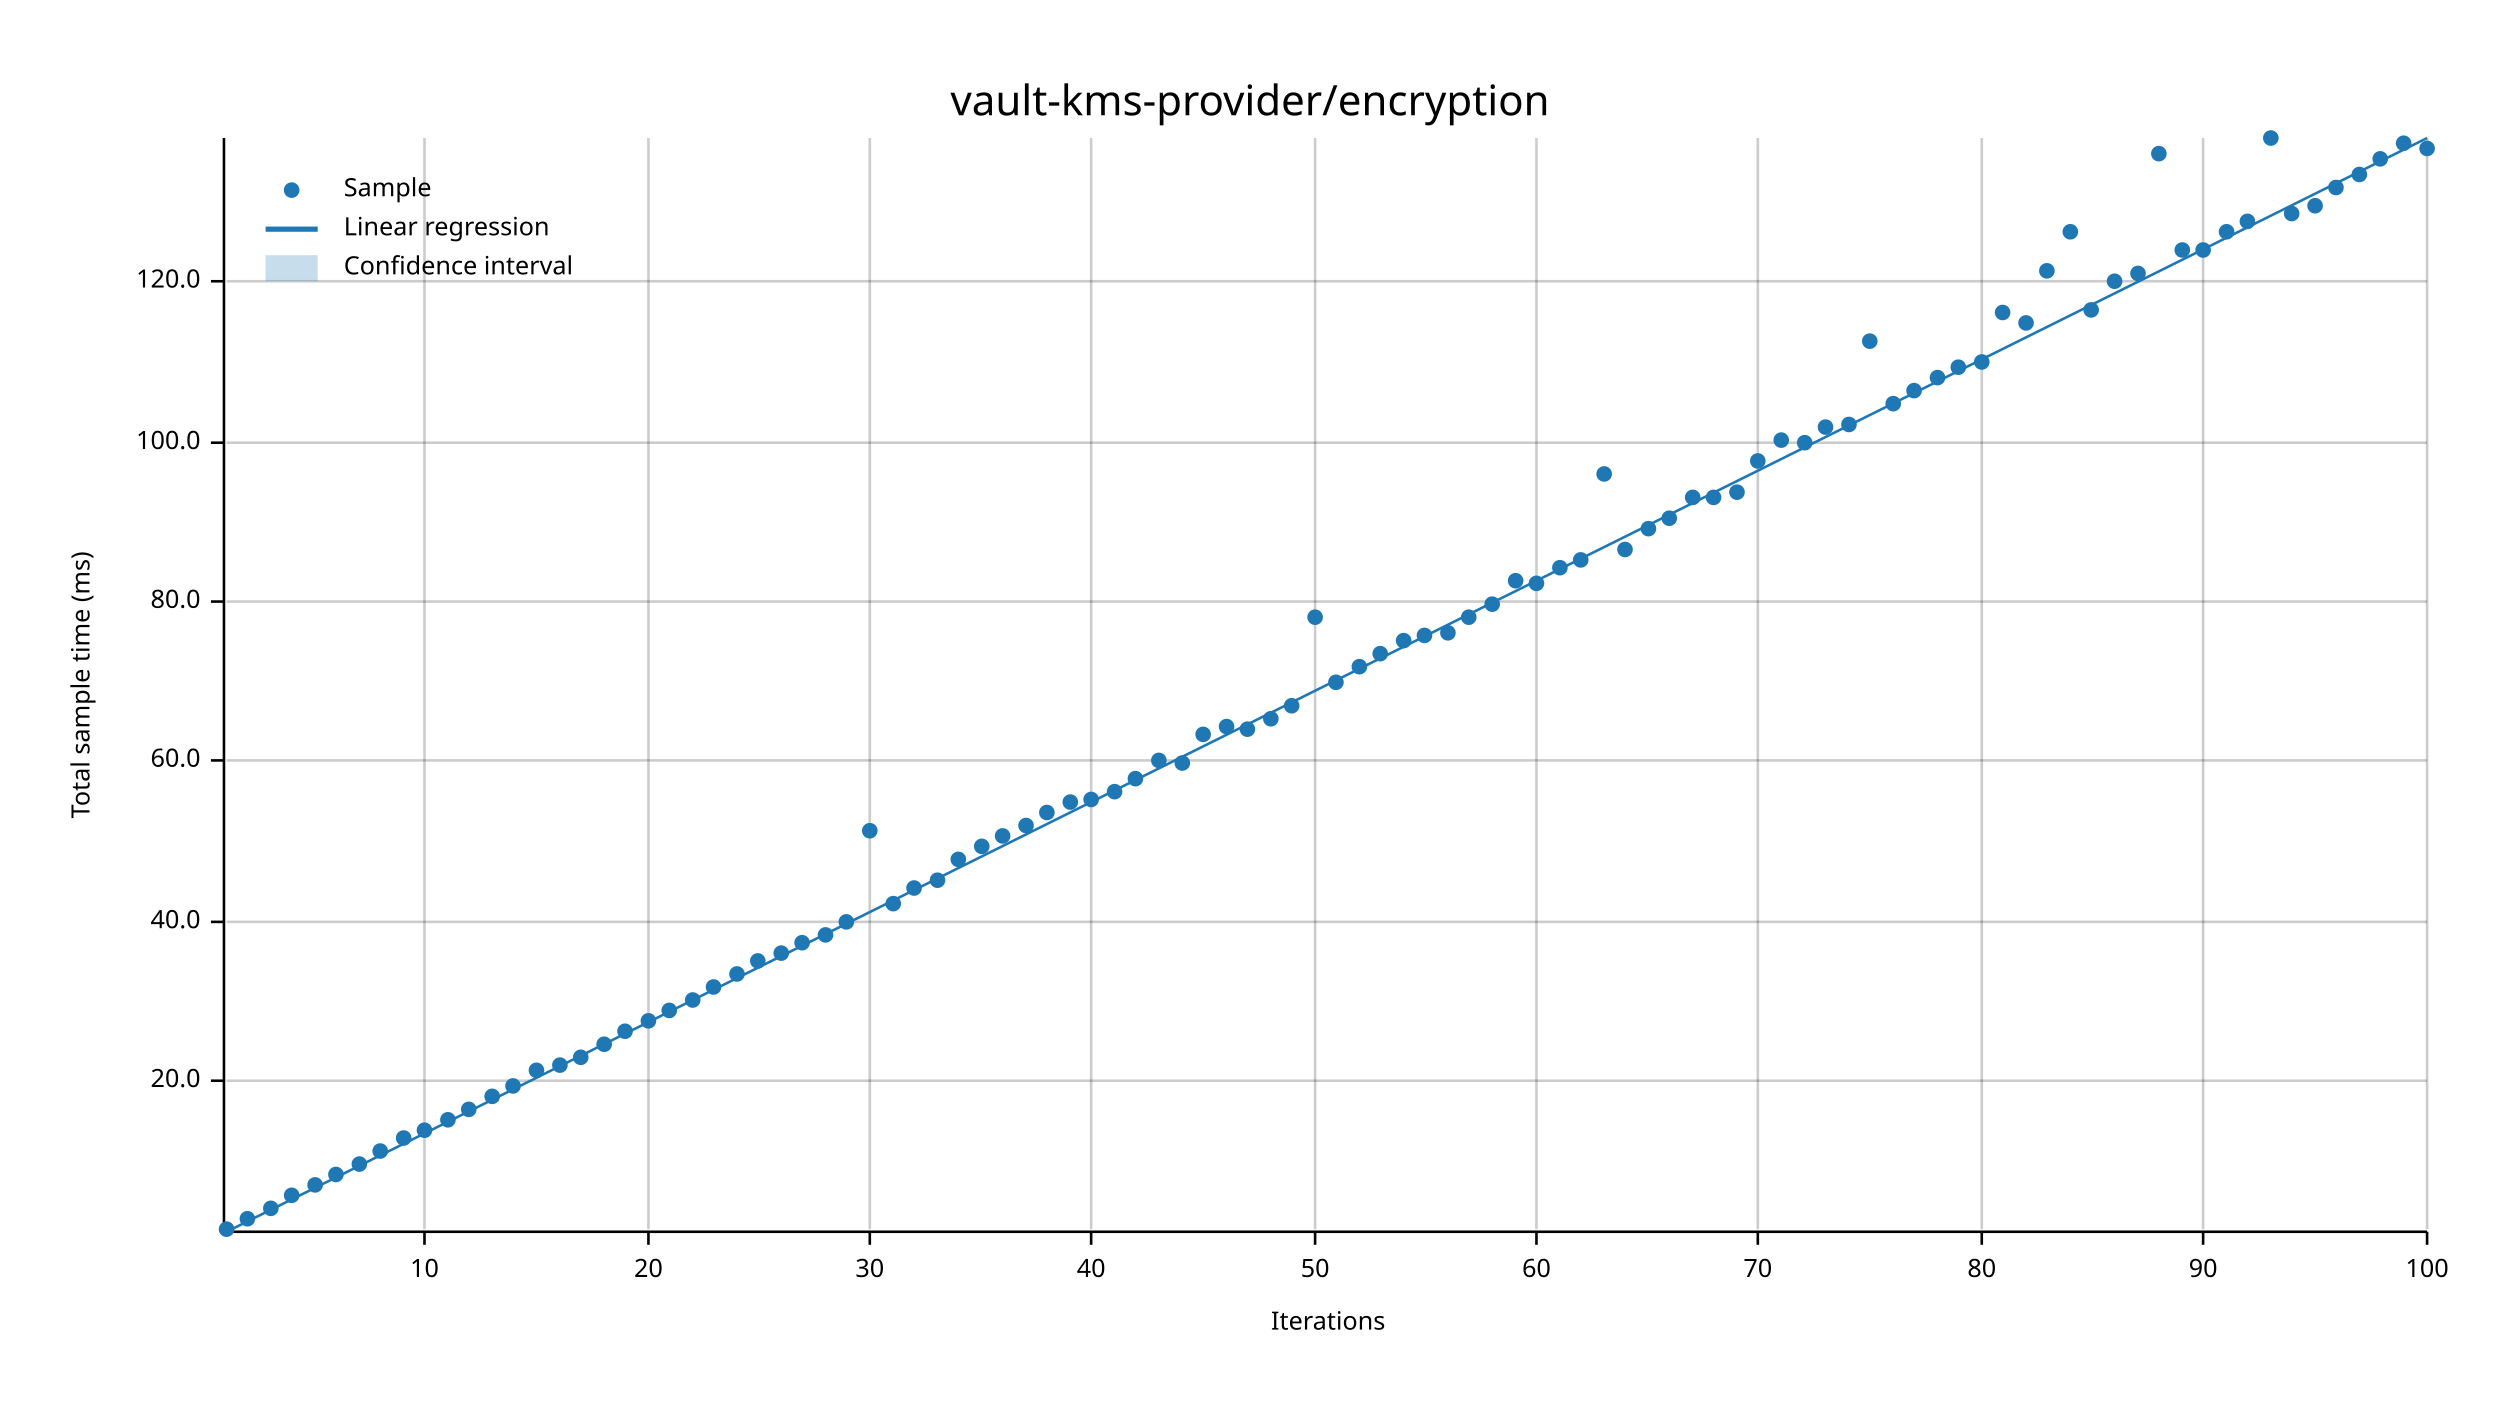
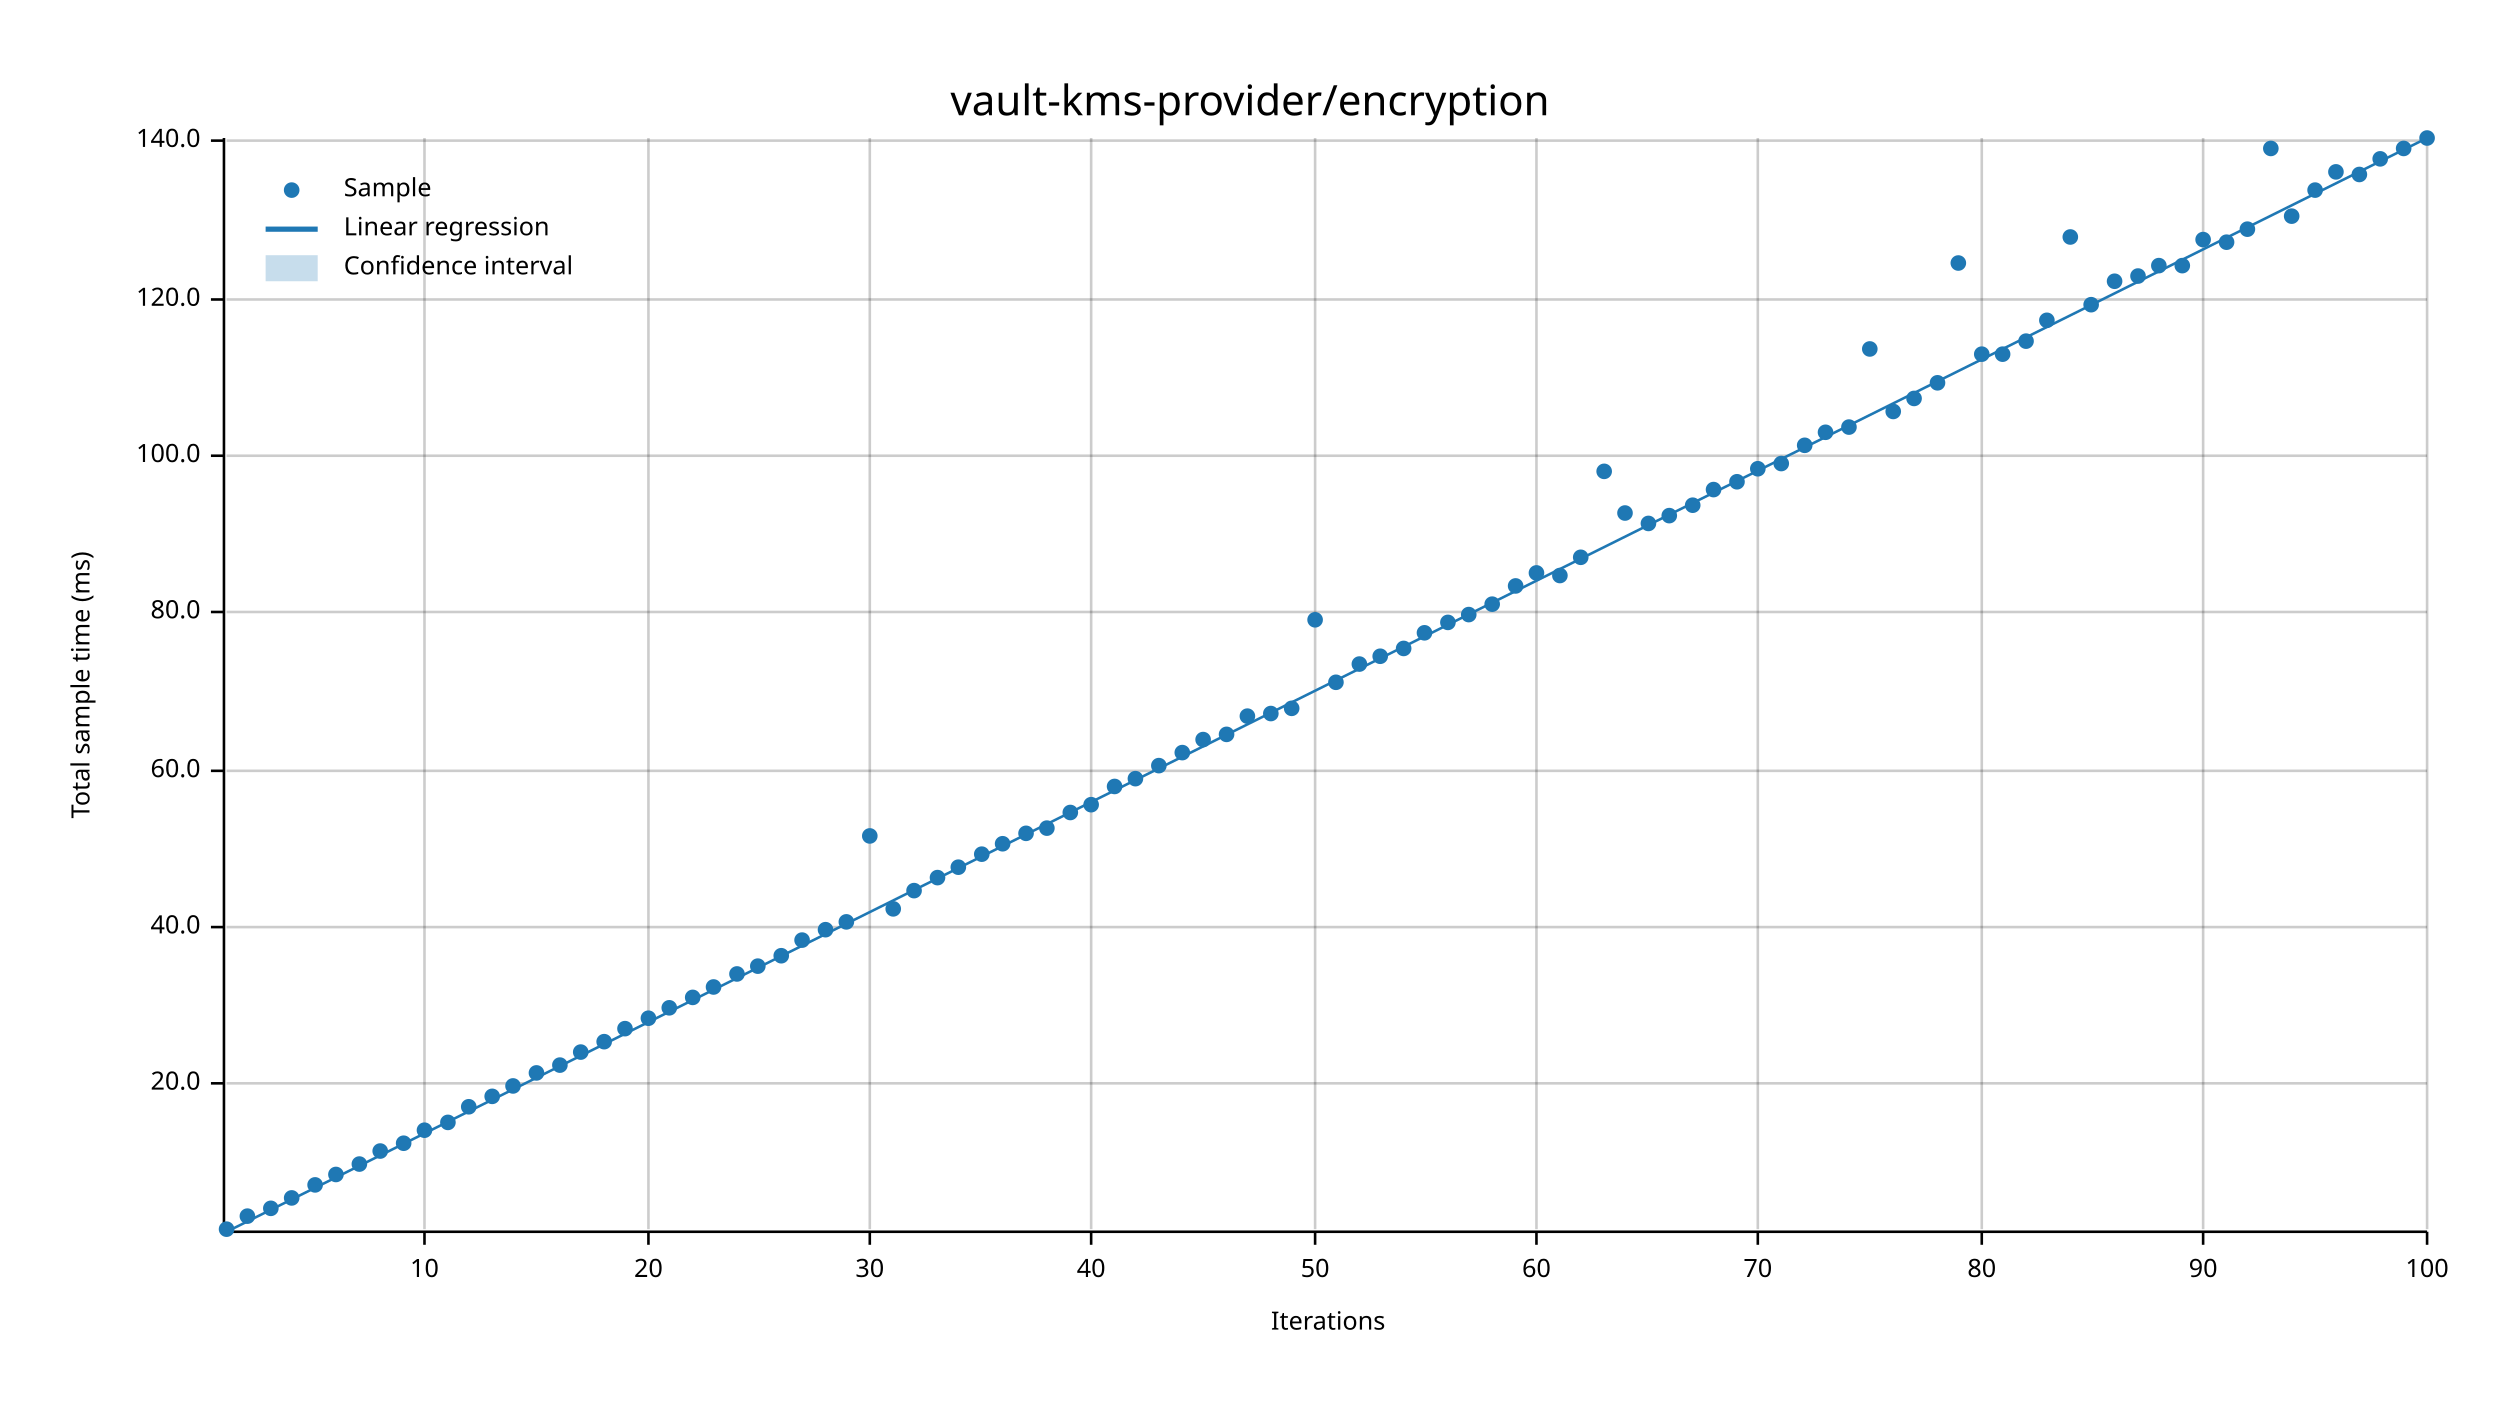
<svg xmlns="http://www.w3.org/2000/svg" width="960" height="540" viewBox="0 0 960 540">
  <text x="480" y="32" dy="0.76em" text-anchor="middle" font-family="sans-serif" font-size="16.129" opacity="1" fill="#000000">
vault-kms-provider/encryption
</text>
  <text x="27" y="263" dy="0.76em" text-anchor="middle" font-family="sans-serif" font-size="9.677" opacity="1" fill="#000000" transform="rotate(270, 27, 263)">
Total sample time (ms)
</text>
  <text x="510" y="513" dy="-0.5ex" text-anchor="middle" font-family="sans-serif" font-size="9.677" opacity="1" fill="#000000">
Iterations
</text>
  <line opacity="0.2" stroke="#000000" stroke-width="1" x1="163" y1="472" x2="163" y2="53" />
  <line opacity="0.2" stroke="#000000" stroke-width="1" x1="249" y1="472" x2="249" y2="53" />
  <line opacity="0.2" stroke="#000000" stroke-width="1" x1="334" y1="472" x2="334" y2="53" />
  <line opacity="0.2" stroke="#000000" stroke-width="1" x1="419" y1="472" x2="419" y2="53" />
  <line opacity="0.2" stroke="#000000" stroke-width="1" x1="505" y1="472" x2="505" y2="53" />
  <line opacity="0.2" stroke="#000000" stroke-width="1" x1="590" y1="472" x2="590" y2="53" />
  <line opacity="0.2" stroke="#000000" stroke-width="1" x1="675" y1="472" x2="675" y2="53" />
  <line opacity="0.2" stroke="#000000" stroke-width="1" x1="761" y1="472" x2="761" y2="53" />
  <line opacity="0.2" stroke="#000000" stroke-width="1" x1="846" y1="472" x2="846" y2="53" />
  <line opacity="0.2" stroke="#000000" stroke-width="1" x1="932" y1="472" x2="932" y2="53" />
-   <line opacity="0.2" stroke="#000000" stroke-width="1" x1="87" y1="415" x2="932" y2="415" />
-   <line opacity="0.2" stroke="#000000" stroke-width="1" x1="87" y1="354" x2="932" y2="354" />
-   <line opacity="0.2" stroke="#000000" stroke-width="1" x1="87" y1="292" x2="932" y2="292" />
-   <line opacity="0.2" stroke="#000000" stroke-width="1" x1="87" y1="231" x2="932" y2="231" />
-   <line opacity="0.2" stroke="#000000" stroke-width="1" x1="87" y1="170" x2="932" y2="170" />
-   <line opacity="0.2" stroke="#000000" stroke-width="1" x1="87" y1="108" x2="932" y2="108" />
+   <line opacity="0.2" stroke="#000000" stroke-width="1" x1="87" y1="416" x2="932" y2="416" />
+   <line opacity="0.2" stroke="#000000" stroke-width="1" x1="87" y1="356" x2="932" y2="356" />
+   <line opacity="0.2" stroke="#000000" stroke-width="1" x1="87" y1="296" x2="932" y2="296" />
+   <line opacity="0.2" stroke="#000000" stroke-width="1" x1="87" y1="235" x2="932" y2="235" />
+   <line opacity="0.2" stroke="#000000" stroke-width="1" x1="87" y1="175" x2="932" y2="175" />
+   <line opacity="0.2" stroke="#000000" stroke-width="1" x1="87" y1="115" x2="932" y2="115" />
+   <line opacity="0.2" stroke="#000000" stroke-width="1" x1="87" y1="54" x2="932" y2="54" />
  <polyline fill="none" opacity="1" stroke="#000000" stroke-width="1" points="86,53 86,472 " />
-   <text x="77" y="415" dy="0.5ex" text-anchor="end" font-family="sans-serif" font-size="9.677" opacity="1" fill="#000000">
+   <text x="77" y="416" dy="0.5ex" text-anchor="end" font-family="sans-serif" font-size="9.677" opacity="1" fill="#000000">
20.0
</text>
-   <polyline fill="none" opacity="1" stroke="#000000" stroke-width="1" points="81,415 86,415 " />
-   <text x="77" y="354" dy="0.5ex" text-anchor="end" font-family="sans-serif" font-size="9.677" opacity="1" fill="#000000">
+   <polyline fill="none" opacity="1" stroke="#000000" stroke-width="1" points="81,416 86,416 " />
+   <text x="77" y="356" dy="0.5ex" text-anchor="end" font-family="sans-serif" font-size="9.677" opacity="1" fill="#000000">
40.0
</text>
-   <polyline fill="none" opacity="1" stroke="#000000" stroke-width="1" points="81,354 86,354 " />
-   <text x="77" y="292" dy="0.5ex" text-anchor="end" font-family="sans-serif" font-size="9.677" opacity="1" fill="#000000">
+   <polyline fill="none" opacity="1" stroke="#000000" stroke-width="1" points="81,356 86,356 " />
+   <text x="77" y="296" dy="0.5ex" text-anchor="end" font-family="sans-serif" font-size="9.677" opacity="1" fill="#000000">
60.0
</text>
-   <polyline fill="none" opacity="1" stroke="#000000" stroke-width="1" points="81,292 86,292 " />
-   <text x="77" y="231" dy="0.5ex" text-anchor="end" font-family="sans-serif" font-size="9.677" opacity="1" fill="#000000">
+   <polyline fill="none" opacity="1" stroke="#000000" stroke-width="1" points="81,296 86,296 " />
+   <text x="77" y="235" dy="0.5ex" text-anchor="end" font-family="sans-serif" font-size="9.677" opacity="1" fill="#000000">
80.0
</text>
-   <polyline fill="none" opacity="1" stroke="#000000" stroke-width="1" points="81,231 86,231 " />
-   <text x="77" y="170" dy="0.5ex" text-anchor="end" font-family="sans-serif" font-size="9.677" opacity="1" fill="#000000">
+   <polyline fill="none" opacity="1" stroke="#000000" stroke-width="1" points="81,235 86,235 " />
+   <text x="77" y="175" dy="0.5ex" text-anchor="end" font-family="sans-serif" font-size="9.677" opacity="1" fill="#000000">
100.0
</text>
-   <polyline fill="none" opacity="1" stroke="#000000" stroke-width="1" points="81,170 86,170 " />
-   <text x="77" y="108" dy="0.5ex" text-anchor="end" font-family="sans-serif" font-size="9.677" opacity="1" fill="#000000">
+   <polyline fill="none" opacity="1" stroke="#000000" stroke-width="1" points="81,175 86,175 " />
+   <text x="77" y="115" dy="0.5ex" text-anchor="end" font-family="sans-serif" font-size="9.677" opacity="1" fill="#000000">
120.0
</text>
-   <polyline fill="none" opacity="1" stroke="#000000" stroke-width="1" points="81,108 86,108 " />
+   <polyline fill="none" opacity="1" stroke="#000000" stroke-width="1" points="81,115 86,115 " />
+   <text x="77" y="54" dy="0.5ex" text-anchor="end" font-family="sans-serif" font-size="9.677" opacity="1" fill="#000000">
+ 140.0
+ </text>
+   <polyline fill="none" opacity="1" stroke="#000000" stroke-width="1" points="81,54 86,54 " />
  <polyline fill="none" opacity="1" stroke="#000000" stroke-width="1" points="87,473 932,473 " />
  <text x="163" y="483" dy="0.76em" text-anchor="middle" font-family="sans-serif" font-size="9.677" opacity="1" fill="#000000">
10
</text>
  <polyline fill="none" opacity="1" stroke="#000000" stroke-width="1" points="163,473 163,478 " />
  <text x="249" y="483" dy="0.76em" text-anchor="middle" font-family="sans-serif" font-size="9.677" opacity="1" fill="#000000">
20
</text>
  <polyline fill="none" opacity="1" stroke="#000000" stroke-width="1" points="249,473 249,478 " />
  <text x="334" y="483" dy="0.76em" text-anchor="middle" font-family="sans-serif" font-size="9.677" opacity="1" fill="#000000">
30
</text>
  <polyline fill="none" opacity="1" stroke="#000000" stroke-width="1" points="334,473 334,478 " />
  <text x="419" y="483" dy="0.76em" text-anchor="middle" font-family="sans-serif" font-size="9.677" opacity="1" fill="#000000">
40
</text>
  <polyline fill="none" opacity="1" stroke="#000000" stroke-width="1" points="419,473 419,478 " />
  <text x="505" y="483" dy="0.76em" text-anchor="middle" font-family="sans-serif" font-size="9.677" opacity="1" fill="#000000">
50
</text>
  <polyline fill="none" opacity="1" stroke="#000000" stroke-width="1" points="505,473 505,478 " />
  <text x="590" y="483" dy="0.76em" text-anchor="middle" font-family="sans-serif" font-size="9.677" opacity="1" fill="#000000">
60
</text>
  <polyline fill="none" opacity="1" stroke="#000000" stroke-width="1" points="590,473 590,478 " />
  <text x="675" y="483" dy="0.76em" text-anchor="middle" font-family="sans-serif" font-size="9.677" opacity="1" fill="#000000">
70
</text>
  <polyline fill="none" opacity="1" stroke="#000000" stroke-width="1" points="675,473 675,478 " />
  <text x="761" y="483" dy="0.76em" text-anchor="middle" font-family="sans-serif" font-size="9.677" opacity="1" fill="#000000">
80
</text>
  <polyline fill="none" opacity="1" stroke="#000000" stroke-width="1" points="761,473 761,478 " />
  <text x="846" y="483" dy="0.76em" text-anchor="middle" font-family="sans-serif" font-size="9.677" opacity="1" fill="#000000">
90
</text>
  <polyline fill="none" opacity="1" stroke="#000000" stroke-width="1" points="846,473 846,478 " />
  <text x="932" y="483" dy="0.76em" text-anchor="middle" font-family="sans-serif" font-size="9.677" opacity="1" fill="#000000">
100
</text>
  <polyline fill="none" opacity="1" stroke="#000000" stroke-width="1" points="932,473 932,478 " />
  <circle cx="87" cy="472" r="3" opacity="1" fill="#1F78B4" stroke="none" stroke-width="1" />
-   <circle cx="95" cy="468" r="3" opacity="1" fill="#1F78B4" stroke="none" stroke-width="1" />
+   <circle cx="95" cy="467" r="3" opacity="1" fill="#1F78B4" stroke="none" stroke-width="1" />
  <circle cx="104" cy="464" r="3" opacity="1" fill="#1F78B4" stroke="none" stroke-width="1" />
-   <circle cx="112" cy="459" r="3" opacity="1" fill="#1F78B4" stroke="none" stroke-width="1" />
+   <circle cx="112" cy="460" r="3" opacity="1" fill="#1F78B4" stroke="none" stroke-width="1" />
  <circle cx="121" cy="455" r="3" opacity="1" fill="#1F78B4" stroke="none" stroke-width="1" />
  <circle cx="129" cy="451" r="3" opacity="1" fill="#1F78B4" stroke="none" stroke-width="1" />
  <circle cx="138" cy="447" r="3" opacity="1" fill="#1F78B4" stroke="none" stroke-width="1" />
  <circle cx="146" cy="442" r="3" opacity="1" fill="#1F78B4" stroke="none" stroke-width="1" />
-   <circle cx="155" cy="437" r="3" opacity="1" fill="#1F78B4" stroke="none" stroke-width="1" />
+   <circle cx="155" cy="439" r="3" opacity="1" fill="#1F78B4" stroke="none" stroke-width="1" />
  <circle cx="163" cy="434" r="3" opacity="1" fill="#1F78B4" stroke="none" stroke-width="1" />
-   <circle cx="172" cy="430" r="3" opacity="1" fill="#1F78B4" stroke="none" stroke-width="1" />
-   <circle cx="180" cy="426" r="3" opacity="1" fill="#1F78B4" stroke="none" stroke-width="1" />
+   <circle cx="172" cy="431" r="3" opacity="1" fill="#1F78B4" stroke="none" stroke-width="1" />
+   <circle cx="180" cy="425" r="3" opacity="1" fill="#1F78B4" stroke="none" stroke-width="1" />
  <circle cx="189" cy="421" r="3" opacity="1" fill="#1F78B4" stroke="none" stroke-width="1" />
  <circle cx="197" cy="417" r="3" opacity="1" fill="#1F78B4" stroke="none" stroke-width="1" />
-   <circle cx="206" cy="411" r="3" opacity="1" fill="#1F78B4" stroke="none" stroke-width="1" />
+   <circle cx="206" cy="412" r="3" opacity="1" fill="#1F78B4" stroke="none" stroke-width="1" />
  <circle cx="215" cy="409" r="3" opacity="1" fill="#1F78B4" stroke="none" stroke-width="1" />
-   <circle cx="223" cy="406" r="3" opacity="1" fill="#1F78B4" stroke="none" stroke-width="1" />
-   <circle cx="232" cy="401" r="3" opacity="1" fill="#1F78B4" stroke="none" stroke-width="1" />
-   <circle cx="240" cy="396" r="3" opacity="1" fill="#1F78B4" stroke="none" stroke-width="1" />
-   <circle cx="249" cy="392" r="3" opacity="1" fill="#1F78B4" stroke="none" stroke-width="1" />
-   <circle cx="257" cy="388" r="3" opacity="1" fill="#1F78B4" stroke="none" stroke-width="1" />
-   <circle cx="266" cy="384" r="3" opacity="1" fill="#1F78B4" stroke="none" stroke-width="1" />
+   <circle cx="223" cy="404" r="3" opacity="1" fill="#1F78B4" stroke="none" stroke-width="1" />
+   <circle cx="232" cy="400" r="3" opacity="1" fill="#1F78B4" stroke="none" stroke-width="1" />
+   <circle cx="240" cy="395" r="3" opacity="1" fill="#1F78B4" stroke="none" stroke-width="1" />
+   <circle cx="249" cy="391" r="3" opacity="1" fill="#1F78B4" stroke="none" stroke-width="1" />
+   <circle cx="257" cy="387" r="3" opacity="1" fill="#1F78B4" stroke="none" stroke-width="1" />
+   <circle cx="266" cy="383" r="3" opacity="1" fill="#1F78B4" stroke="none" stroke-width="1" />
  <circle cx="274" cy="379" r="3" opacity="1" fill="#1F78B4" stroke="none" stroke-width="1" />
  <circle cx="283" cy="374" r="3" opacity="1" fill="#1F78B4" stroke="none" stroke-width="1" />
-   <circle cx="291" cy="369" r="3" opacity="1" fill="#1F78B4" stroke="none" stroke-width="1" />
-   <circle cx="300" cy="366" r="3" opacity="1" fill="#1F78B4" stroke="none" stroke-width="1" />
-   <circle cx="308" cy="362" r="3" opacity="1" fill="#1F78B4" stroke="none" stroke-width="1" />
-   <circle cx="317" cy="359" r="3" opacity="1" fill="#1F78B4" stroke="none" stroke-width="1" />
+   <circle cx="291" cy="371" r="3" opacity="1" fill="#1F78B4" stroke="none" stroke-width="1" />
+   <circle cx="300" cy="367" r="3" opacity="1" fill="#1F78B4" stroke="none" stroke-width="1" />
+   <circle cx="308" cy="361" r="3" opacity="1" fill="#1F78B4" stroke="none" stroke-width="1" />
+   <circle cx="317" cy="357" r="3" opacity="1" fill="#1F78B4" stroke="none" stroke-width="1" />
  <circle cx="325" cy="354" r="3" opacity="1" fill="#1F78B4" stroke="none" stroke-width="1" />
-   <circle cx="334" cy="319" r="3" opacity="1" fill="#1F78B4" stroke="none" stroke-width="1" />
-   <circle cx="343" cy="347" r="3" opacity="1" fill="#1F78B4" stroke="none" stroke-width="1" />
-   <circle cx="351" cy="341" r="3" opacity="1" fill="#1F78B4" stroke="none" stroke-width="1" />
-   <circle cx="360" cy="338" r="3" opacity="1" fill="#1F78B4" stroke="none" stroke-width="1" />
-   <circle cx="368" cy="330" r="3" opacity="1" fill="#1F78B4" stroke="none" stroke-width="1" />
-   <circle cx="377" cy="325" r="3" opacity="1" fill="#1F78B4" stroke="none" stroke-width="1" />
-   <circle cx="385" cy="321" r="3" opacity="1" fill="#1F78B4" stroke="none" stroke-width="1" />
-   <circle cx="394" cy="317" r="3" opacity="1" fill="#1F78B4" stroke="none" stroke-width="1" />
-   <circle cx="402" cy="312" r="3" opacity="1" fill="#1F78B4" stroke="none" stroke-width="1" />
-   <circle cx="411" cy="308" r="3" opacity="1" fill="#1F78B4" stroke="none" stroke-width="1" />
-   <circle cx="419" cy="307" r="3" opacity="1" fill="#1F78B4" stroke="none" stroke-width="1" />
-   <circle cx="428" cy="304" r="3" opacity="1" fill="#1F78B4" stroke="none" stroke-width="1" />
+   <circle cx="334" cy="321" r="3" opacity="1" fill="#1F78B4" stroke="none" stroke-width="1" />
+   <circle cx="343" cy="349" r="3" opacity="1" fill="#1F78B4" stroke="none" stroke-width="1" />
+   <circle cx="351" cy="342" r="3" opacity="1" fill="#1F78B4" stroke="none" stroke-width="1" />
+   <circle cx="360" cy="337" r="3" opacity="1" fill="#1F78B4" stroke="none" stroke-width="1" />
+   <circle cx="368" cy="333" r="3" opacity="1" fill="#1F78B4" stroke="none" stroke-width="1" />
+   <circle cx="377" cy="328" r="3" opacity="1" fill="#1F78B4" stroke="none" stroke-width="1" />
+   <circle cx="385" cy="324" r="3" opacity="1" fill="#1F78B4" stroke="none" stroke-width="1" />
+   <circle cx="394" cy="320" r="3" opacity="1" fill="#1F78B4" stroke="none" stroke-width="1" />
+   <circle cx="402" cy="318" r="3" opacity="1" fill="#1F78B4" stroke="none" stroke-width="1" />
+   <circle cx="411" cy="312" r="3" opacity="1" fill="#1F78B4" stroke="none" stroke-width="1" />
+   <circle cx="419" cy="309" r="3" opacity="1" fill="#1F78B4" stroke="none" stroke-width="1" />
+   <circle cx="428" cy="302" r="3" opacity="1" fill="#1F78B4" stroke="none" stroke-width="1" />
  <circle cx="436" cy="299" r="3" opacity="1" fill="#1F78B4" stroke="none" stroke-width="1" />
-   <circle cx="445" cy="292" r="3" opacity="1" fill="#1F78B4" stroke="none" stroke-width="1" />
-   <circle cx="454" cy="293" r="3" opacity="1" fill="#1F78B4" stroke="none" stroke-width="1" />
-   <circle cx="462" cy="282" r="3" opacity="1" fill="#1F78B4" stroke="none" stroke-width="1" />
-   <circle cx="471" cy="279" r="3" opacity="1" fill="#1F78B4" stroke="none" stroke-width="1" />
-   <circle cx="479" cy="280" r="3" opacity="1" fill="#1F78B4" stroke="none" stroke-width="1" />
-   <circle cx="488" cy="276" r="3" opacity="1" fill="#1F78B4" stroke="none" stroke-width="1" />
-   <circle cx="496" cy="271" r="3" opacity="1" fill="#1F78B4" stroke="none" stroke-width="1" />
-   <circle cx="505" cy="237" r="3" opacity="1" fill="#1F78B4" stroke="none" stroke-width="1" />
+   <circle cx="445" cy="294" r="3" opacity="1" fill="#1F78B4" stroke="none" stroke-width="1" />
+   <circle cx="454" cy="289" r="3" opacity="1" fill="#1F78B4" stroke="none" stroke-width="1" />
+   <circle cx="462" cy="284" r="3" opacity="1" fill="#1F78B4" stroke="none" stroke-width="1" />
+   <circle cx="471" cy="282" r="3" opacity="1" fill="#1F78B4" stroke="none" stroke-width="1" />
+   <circle cx="479" cy="275" r="3" opacity="1" fill="#1F78B4" stroke="none" stroke-width="1" />
+   <circle cx="488" cy="274" r="3" opacity="1" fill="#1F78B4" stroke="none" stroke-width="1" />
+   <circle cx="496" cy="272" r="3" opacity="1" fill="#1F78B4" stroke="none" stroke-width="1" />
+   <circle cx="505" cy="238" r="3" opacity="1" fill="#1F78B4" stroke="none" stroke-width="1" />
  <circle cx="513" cy="262" r="3" opacity="1" fill="#1F78B4" stroke="none" stroke-width="1" />
-   <circle cx="522" cy="256" r="3" opacity="1" fill="#1F78B4" stroke="none" stroke-width="1" />
-   <circle cx="530" cy="251" r="3" opacity="1" fill="#1F78B4" stroke="none" stroke-width="1" />
-   <circle cx="539" cy="246" r="3" opacity="1" fill="#1F78B4" stroke="none" stroke-width="1" />
-   <circle cx="547" cy="244" r="3" opacity="1" fill="#1F78B4" stroke="none" stroke-width="1" />
-   <circle cx="556" cy="243" r="3" opacity="1" fill="#1F78B4" stroke="none" stroke-width="1" />
-   <circle cx="564" cy="237" r="3" opacity="1" fill="#1F78B4" stroke="none" stroke-width="1" />
+   <circle cx="522" cy="255" r="3" opacity="1" fill="#1F78B4" stroke="none" stroke-width="1" />
+   <circle cx="530" cy="252" r="3" opacity="1" fill="#1F78B4" stroke="none" stroke-width="1" />
+   <circle cx="539" cy="249" r="3" opacity="1" fill="#1F78B4" stroke="none" stroke-width="1" />
+   <circle cx="547" cy="243" r="3" opacity="1" fill="#1F78B4" stroke="none" stroke-width="1" />
+   <circle cx="556" cy="239" r="3" opacity="1" fill="#1F78B4" stroke="none" stroke-width="1" />
+   <circle cx="564" cy="236" r="3" opacity="1" fill="#1F78B4" stroke="none" stroke-width="1" />
  <circle cx="573" cy="232" r="3" opacity="1" fill="#1F78B4" stroke="none" stroke-width="1" />
-   <circle cx="582" cy="223" r="3" opacity="1" fill="#1F78B4" stroke="none" stroke-width="1" />
-   <circle cx="590" cy="224" r="3" opacity="1" fill="#1F78B4" stroke="none" stroke-width="1" />
-   <circle cx="599" cy="218" r="3" opacity="1" fill="#1F78B4" stroke="none" stroke-width="1" />
-   <circle cx="607" cy="215" r="3" opacity="1" fill="#1F78B4" stroke="none" stroke-width="1" />
-   <circle cx="616" cy="182" r="3" opacity="1" fill="#1F78B4" stroke="none" stroke-width="1" />
-   <circle cx="624" cy="211" r="3" opacity="1" fill="#1F78B4" stroke="none" stroke-width="1" />
-   <circle cx="633" cy="203" r="3" opacity="1" fill="#1F78B4" stroke="none" stroke-width="1" />
-   <circle cx="641" cy="199" r="3" opacity="1" fill="#1F78B4" stroke="none" stroke-width="1" />
-   <circle cx="650" cy="191" r="3" opacity="1" fill="#1F78B4" stroke="none" stroke-width="1" />
-   <circle cx="658" cy="191" r="3" opacity="1" fill="#1F78B4" stroke="none" stroke-width="1" />
-   <circle cx="667" cy="189" r="3" opacity="1" fill="#1F78B4" stroke="none" stroke-width="1" />
-   <circle cx="675" cy="177" r="3" opacity="1" fill="#1F78B4" stroke="none" stroke-width="1" />
-   <circle cx="684" cy="169" r="3" opacity="1" fill="#1F78B4" stroke="none" stroke-width="1" />
-   <circle cx="693" cy="170" r="3" opacity="1" fill="#1F78B4" stroke="none" stroke-width="1" />
-   <circle cx="701" cy="164" r="3" opacity="1" fill="#1F78B4" stroke="none" stroke-width="1" />
-   <circle cx="710" cy="163" r="3" opacity="1" fill="#1F78B4" stroke="none" stroke-width="1" />
-   <circle cx="718" cy="131" r="3" opacity="1" fill="#1F78B4" stroke="none" stroke-width="1" />
-   <circle cx="727" cy="155" r="3" opacity="1" fill="#1F78B4" stroke="none" stroke-width="1" />
-   <circle cx="735" cy="150" r="3" opacity="1" fill="#1F78B4" stroke="none" stroke-width="1" />
-   <circle cx="744" cy="145" r="3" opacity="1" fill="#1F78B4" stroke="none" stroke-width="1" />
-   <circle cx="752" cy="141" r="3" opacity="1" fill="#1F78B4" stroke="none" stroke-width="1" />
-   <circle cx="761" cy="139" r="3" opacity="1" fill="#1F78B4" stroke="none" stroke-width="1" />
-   <circle cx="769" cy="120" r="3" opacity="1" fill="#1F78B4" stroke="none" stroke-width="1" />
-   <circle cx="778" cy="124" r="3" opacity="1" fill="#1F78B4" stroke="none" stroke-width="1" />
-   <circle cx="786" cy="104" r="3" opacity="1" fill="#1F78B4" stroke="none" stroke-width="1" />
-   <circle cx="795" cy="89" r="3" opacity="1" fill="#1F78B4" stroke="none" stroke-width="1" />
-   <circle cx="803" cy="119" r="3" opacity="1" fill="#1F78B4" stroke="none" stroke-width="1" />
+   <circle cx="582" cy="225" r="3" opacity="1" fill="#1F78B4" stroke="none" stroke-width="1" />
+   <circle cx="590" cy="220" r="3" opacity="1" fill="#1F78B4" stroke="none" stroke-width="1" />
+   <circle cx="599" cy="221" r="3" opacity="1" fill="#1F78B4" stroke="none" stroke-width="1" />
+   <circle cx="607" cy="214" r="3" opacity="1" fill="#1F78B4" stroke="none" stroke-width="1" />
+   <circle cx="616" cy="181" r="3" opacity="1" fill="#1F78B4" stroke="none" stroke-width="1" />
+   <circle cx="624" cy="197" r="3" opacity="1" fill="#1F78B4" stroke="none" stroke-width="1" />
+   <circle cx="633" cy="201" r="3" opacity="1" fill="#1F78B4" stroke="none" stroke-width="1" />
+   <circle cx="641" cy="198" r="3" opacity="1" fill="#1F78B4" stroke="none" stroke-width="1" />
+   <circle cx="650" cy="194" r="3" opacity="1" fill="#1F78B4" stroke="none" stroke-width="1" />
+   <circle cx="658" cy="188" r="3" opacity="1" fill="#1F78B4" stroke="none" stroke-width="1" />
+   <circle cx="667" cy="185" r="3" opacity="1" fill="#1F78B4" stroke="none" stroke-width="1" />
+   <circle cx="675" cy="180" r="3" opacity="1" fill="#1F78B4" stroke="none" stroke-width="1" />
+   <circle cx="684" cy="178" r="3" opacity="1" fill="#1F78B4" stroke="none" stroke-width="1" />
+   <circle cx="693" cy="171" r="3" opacity="1" fill="#1F78B4" stroke="none" stroke-width="1" />
+   <circle cx="701" cy="166" r="3" opacity="1" fill="#1F78B4" stroke="none" stroke-width="1" />
+   <circle cx="710" cy="164" r="3" opacity="1" fill="#1F78B4" stroke="none" stroke-width="1" />
+   <circle cx="718" cy="134" r="3" opacity="1" fill="#1F78B4" stroke="none" stroke-width="1" />
+   <circle cx="727" cy="158" r="3" opacity="1" fill="#1F78B4" stroke="none" stroke-width="1" />
+   <circle cx="735" cy="153" r="3" opacity="1" fill="#1F78B4" stroke="none" stroke-width="1" />
+   <circle cx="744" cy="147" r="3" opacity="1" fill="#1F78B4" stroke="none" stroke-width="1" />
+   <circle cx="752" cy="101" r="3" opacity="1" fill="#1F78B4" stroke="none" stroke-width="1" />
+   <circle cx="761" cy="136" r="3" opacity="1" fill="#1F78B4" stroke="none" stroke-width="1" />
+   <circle cx="769" cy="136" r="3" opacity="1" fill="#1F78B4" stroke="none" stroke-width="1" />
+   <circle cx="778" cy="131" r="3" opacity="1" fill="#1F78B4" stroke="none" stroke-width="1" />
+   <circle cx="786" cy="123" r="3" opacity="1" fill="#1F78B4" stroke="none" stroke-width="1" />
+   <circle cx="795" cy="91" r="3" opacity="1" fill="#1F78B4" stroke="none" stroke-width="1" />
+   <circle cx="803" cy="117" r="3" opacity="1" fill="#1F78B4" stroke="none" stroke-width="1" />
  <circle cx="812" cy="108" r="3" opacity="1" fill="#1F78B4" stroke="none" stroke-width="1" />
-   <circle cx="821" cy="105" r="3" opacity="1" fill="#1F78B4" stroke="none" stroke-width="1" />
-   <circle cx="829" cy="59" r="3" opacity="1" fill="#1F78B4" stroke="none" stroke-width="1" />
-   <circle cx="838" cy="96" r="3" opacity="1" fill="#1F78B4" stroke="none" stroke-width="1" />
-   <circle cx="846" cy="96" r="3" opacity="1" fill="#1F78B4" stroke="none" stroke-width="1" />
-   <circle cx="855" cy="89" r="3" opacity="1" fill="#1F78B4" stroke="none" stroke-width="1" />
-   <circle cx="863" cy="85" r="3" opacity="1" fill="#1F78B4" stroke="none" stroke-width="1" />
-   <circle cx="872" cy="53" r="3" opacity="1" fill="#1F78B4" stroke="none" stroke-width="1" />
-   <circle cx="880" cy="82" r="3" opacity="1" fill="#1F78B4" stroke="none" stroke-width="1" />
-   <circle cx="889" cy="79" r="3" opacity="1" fill="#1F78B4" stroke="none" stroke-width="1" />
-   <circle cx="897" cy="72" r="3" opacity="1" fill="#1F78B4" stroke="none" stroke-width="1" />
+   <circle cx="821" cy="106" r="3" opacity="1" fill="#1F78B4" stroke="none" stroke-width="1" />
+   <circle cx="829" cy="102" r="3" opacity="1" fill="#1F78B4" stroke="none" stroke-width="1" />
+   <circle cx="838" cy="102" r="3" opacity="1" fill="#1F78B4" stroke="none" stroke-width="1" />
+   <circle cx="846" cy="92" r="3" opacity="1" fill="#1F78B4" stroke="none" stroke-width="1" />
+   <circle cx="855" cy="93" r="3" opacity="1" fill="#1F78B4" stroke="none" stroke-width="1" />
+   <circle cx="863" cy="88" r="3" opacity="1" fill="#1F78B4" stroke="none" stroke-width="1" />
+   <circle cx="872" cy="57" r="3" opacity="1" fill="#1F78B4" stroke="none" stroke-width="1" />
+   <circle cx="880" cy="83" r="3" opacity="1" fill="#1F78B4" stroke="none" stroke-width="1" />
+   <circle cx="889" cy="73" r="3" opacity="1" fill="#1F78B4" stroke="none" stroke-width="1" />
+   <circle cx="897" cy="66" r="3" opacity="1" fill="#1F78B4" stroke="none" stroke-width="1" />
  <circle cx="906" cy="67" r="3" opacity="1" fill="#1F78B4" stroke="none" stroke-width="1" />
  <circle cx="914" cy="61" r="3" opacity="1" fill="#1F78B4" stroke="none" stroke-width="1" />
-   <circle cx="923" cy="55" r="3" opacity="1" fill="#1F78B4" stroke="none" stroke-width="1" />
-   <circle cx="932" cy="57" r="3" opacity="1" fill="#1F78B4" stroke="none" stroke-width="1" />
+   <circle cx="923" cy="57" r="3" opacity="1" fill="#1F78B4" stroke="none" stroke-width="1" />
+   <circle cx="932" cy="53" r="3" opacity="1" fill="#1F78B4" stroke="none" stroke-width="1" />
  <polyline fill="none" opacity="1" stroke="#1F78B4" stroke-width="1" points="87,473 932,53 " />
  <polygon opacity="0.25" fill="#1F78B4" points="87,473 932,53 932,53 " />
  <text x="132" y="68" dy="0.76em" text-anchor="start" font-family="sans-serif" font-size="9.677" opacity="1" fill="#000000">
Sample
</text>
  <text x="132" y="83" dy="0.76em" text-anchor="start" font-family="sans-serif" font-size="9.677" opacity="1" fill="#000000">
Linear regression
</text>
  <text x="132" y="98" dy="0.76em" text-anchor="start" font-family="sans-serif" font-size="9.677" opacity="1" fill="#000000">
Confidence interval
</text>
  <circle cx="112" cy="73" r="3" opacity="1" fill="#1F78B4" stroke="none" stroke-width="1" />
  <polyline fill="none" opacity="1" stroke="#1F78B4" stroke-width="2" points="102,88 122,88 " />
  <rect x="102" y="98" width="20" height="10" opacity="0.25" fill="#1F78B4" stroke="none" />
</svg>
